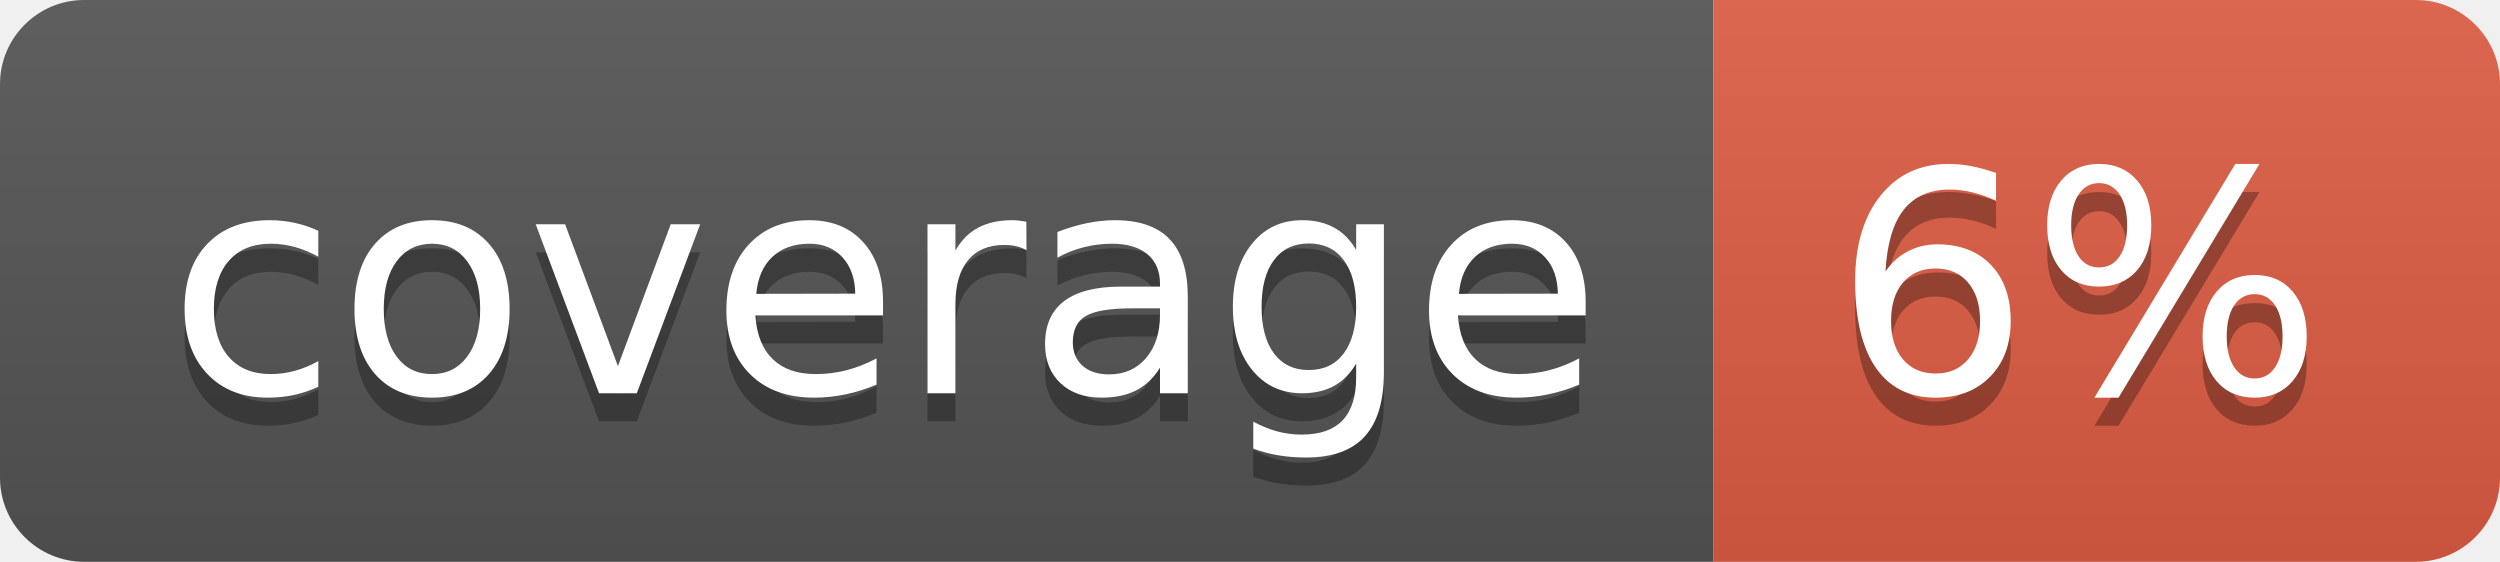
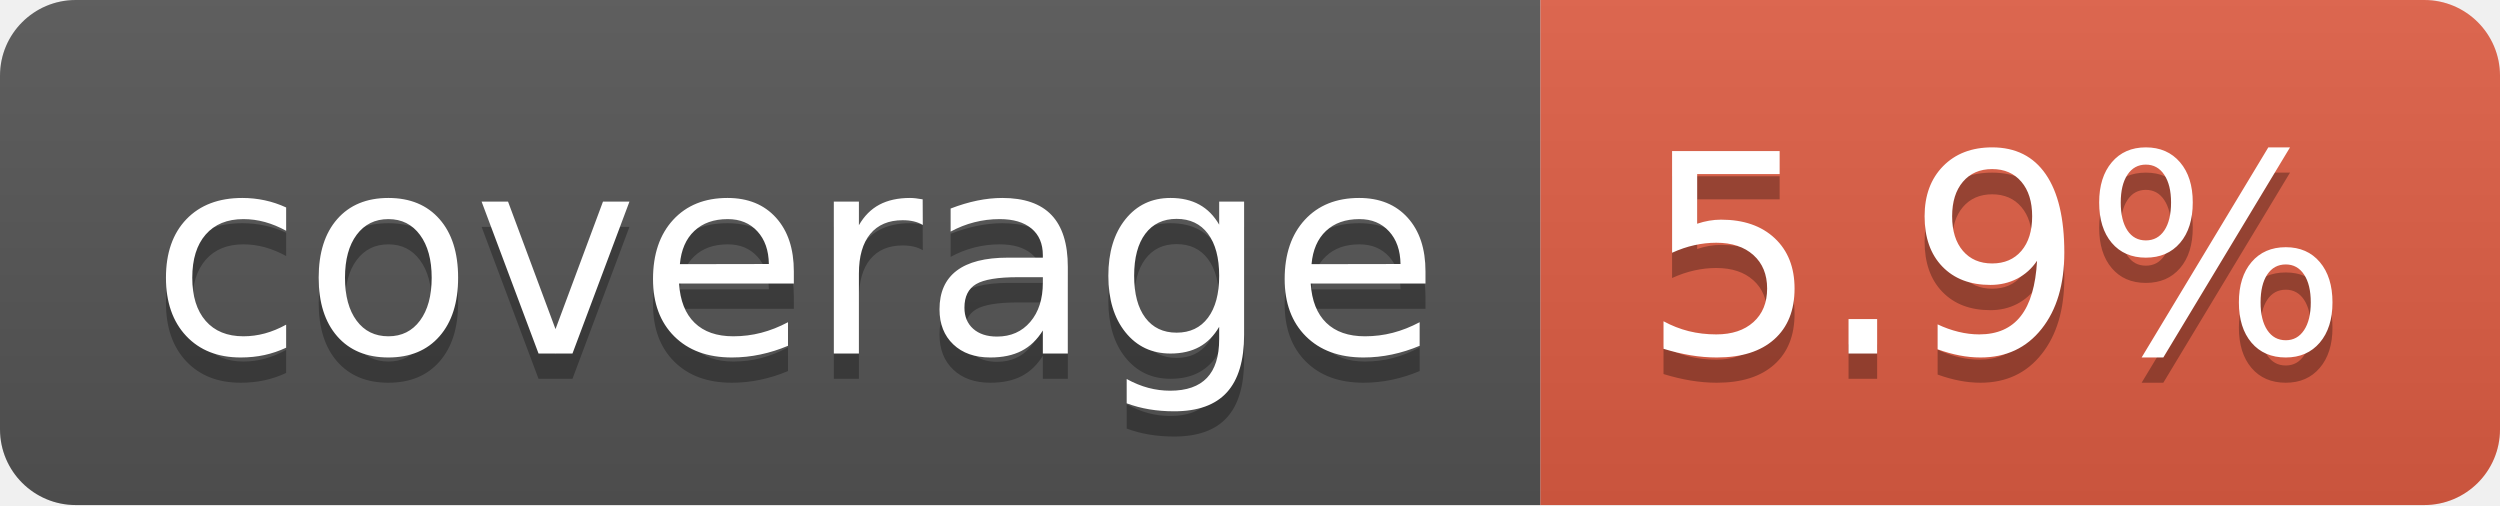
- <svg xmlns="http://www.w3.org/2000/svg" width="89" height="20" role="img" aria-label="coverage: 6%">
+ <svg xmlns="http://www.w3.org/2000/svg" width="99" height="20" role="img" aria-label="coverage: 5.9%">
  <linearGradient id="s" x2="0" y2="100%">
    <stop offset="0" stop-color="#bbb" stop-opacity=".1" />
    <stop offset="1" stop-opacity=".1" />
  </linearGradient>
  <clipPath id="r">
-     <rect width="89" height="20" rx="3" fill="#fff" />
+     <rect width="99" height="20" rx="3" fill="#fff" />
  </clipPath>
  <g clip-path="url(#r)">
    <rect width="61" height="20" fill="#555" />
-     <rect x="61" width="28" height="20" fill="#e05d44" />
-     <rect width="89" height="20" fill="url(#s)" />
+     <rect x="61" width="38" height="20" fill="#e05d44" />
+     <rect width="99" height="20" fill="url(#s)" />
  </g>
  <g fill="#fff" text-anchor="middle" font-family="Verdana,Geneva,DejaVu Sans,sans-serif" text-rendering="geometricPrecision" font-size="110">
    <text aria-hidden="true" x="315" y="150" fill="#010101" fill-opacity=".3" transform="scale(.1)" textLength="510">coverage</text>
    <text x="315" y="140" transform="scale(.1)" fill="#fff" textLength="510">coverage</text>
-     <text aria-hidden="true" x="740" y="150" fill="#010101" fill-opacity=".3" transform="scale(.1)" textLength="175">6%</text>
-     <text x="740" y="140" transform="scale(.1)" fill="#fff" textLength="175">6%</text>
+     <text aria-hidden="true" x="790" y="150" fill="#010101" fill-opacity=".3" transform="scale(.1)" textLength="280">5.9%</text>
+     <text x="790" y="140" transform="scale(.1)" fill="#fff" textLength="280">5.9%</text>
  </g>
</svg>
